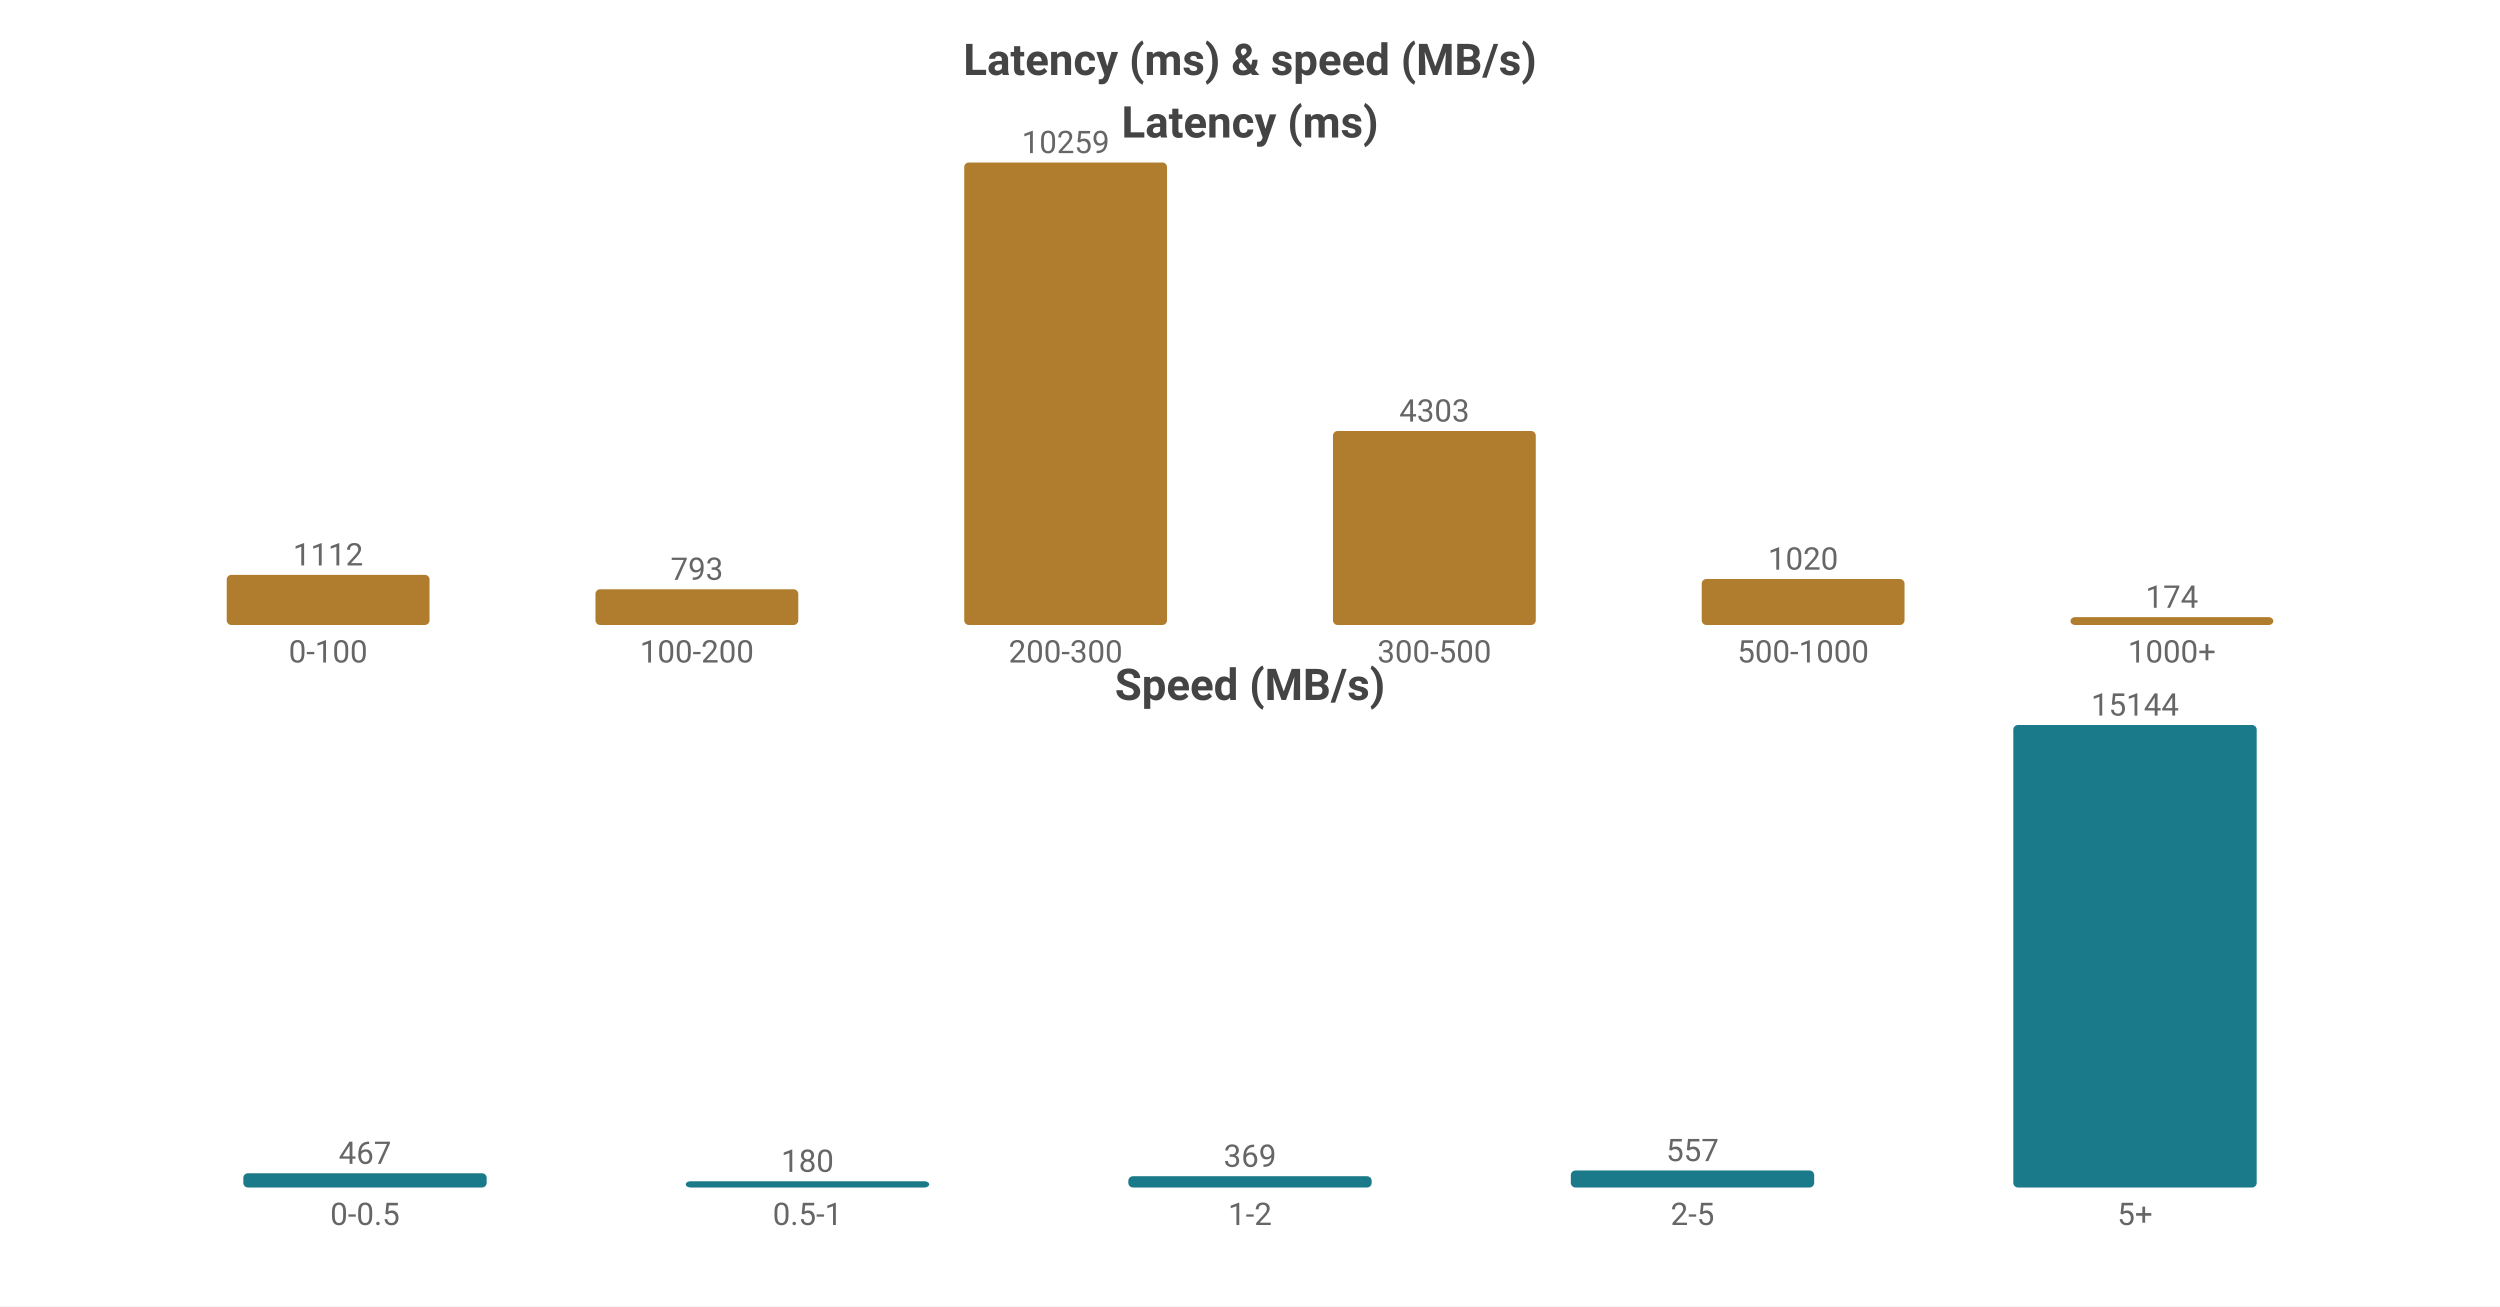
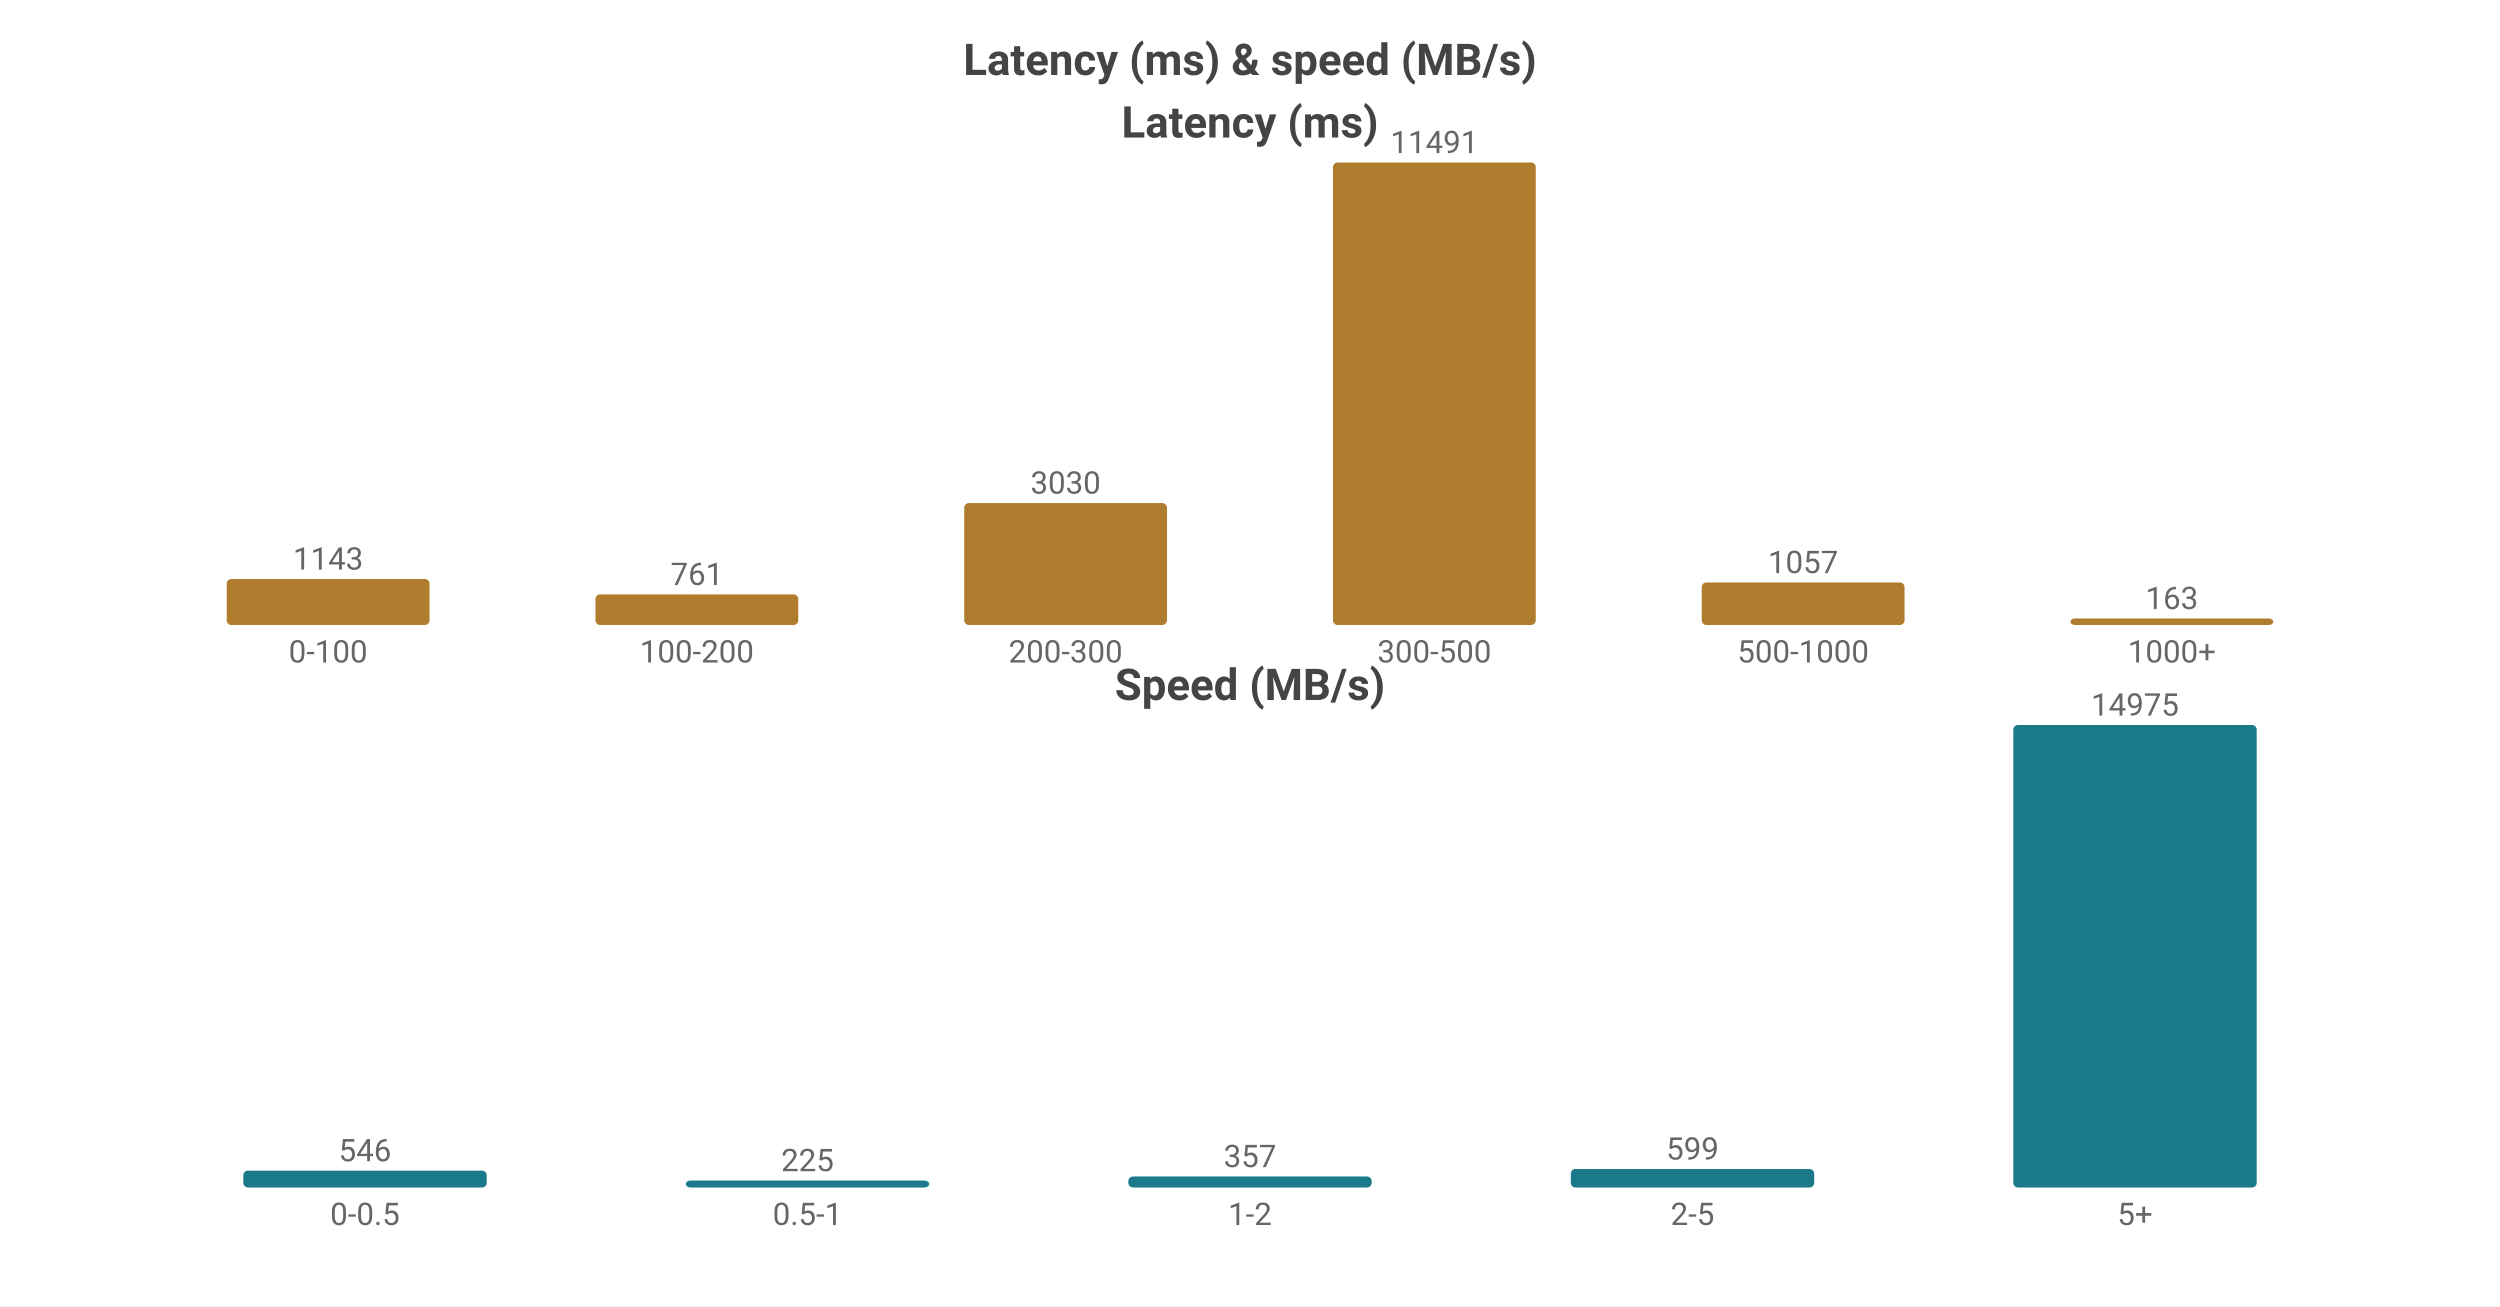
<svg xmlns="http://www.w3.org/2000/svg" width="800" height="418" viewBox="0 0 800 418">
  <rect width="800" height="418" fill="#ffffff" />
  <style>text{font-family:system-ui,-apple-system,'Segoe UI',Roboto,'PingFang SC','Microsoft YaHei','Noto Sans CJK SC',sans-serif}.g{stroke:#e8e8e8;stroke-width:1}.a{stroke:#999;stroke-width:1}.t{font-size:10px;fill:#666}.m{font-size:10px;text-anchor:middle;fill:#666}.e{font-size:10px;text-anchor:end;fill:#666}.l{font-size:11px;fill:#333}.tt{font-size:14px;font-weight:600;text-anchor:middle;fill:#444}.em{font-size:13px;text-anchor:middle;fill:#999}</style>
  <text class="tt" x="400.0" y="24">Latency (ms) &amp; speed (MB/s)</text>
  <text class="tt" x="400.0" y="44">Latency (ms)</text>
-   <rect x="72.55" y="183.958" width="64.9" height="16.042" fill="#b07d2e" rx="1.5" />
-   <text class="m" x="105.0" y="180.958">1112</text>
+   <rect x="72.55" y="185.279" width="64.9" height="14.721" fill="#b07d2e" rx="1.5" />
+   <text class="m" x="105.0" y="182.279">1143</text>
  <text class="m" x="105.0" y="212">0-100</text>
-   <rect x="190.55" y="188.56" width="64.9" height="11.44" fill="#b07d2e" rx="1.5" />
-   <text class="m" x="223.0" y="185.56">793</text>
+   <rect x="190.55" y="190.199" width="64.9" height="9.801" fill="#b07d2e" rx="1.5" />
+   <text class="m" x="223.0" y="187.199">761</text>
  <text class="m" x="223.0" y="212">100-200</text>
-   <rect x="308.55" y="52.0" width="64.9" height="148.0" fill="#b07d2e" rx="1.5" />
-   <text class="m" x="341.0" y="49.0">10259</text>
+   <rect x="308.55" y="160.975" width="64.9" height="39.025" fill="#b07d2e" rx="1.5" />
+   <text class="m" x="341.0" y="157.975">3030</text>
  <text class="m" x="341.0" y="212">200-300</text>
-   <rect x="426.55" y="137.923" width="64.9" height="62.077" fill="#b07d2e" rx="1.5" />
-   <text class="m" x="459.0" y="134.923">4303</text>
+   <rect x="426.55" y="52.0" width="64.9" height="148.0" fill="#b07d2e" rx="1.5" />
+   <text class="m" x="459.0" y="49.0">11491</text>
  <text class="m" x="459.0" y="212">300-500</text>
-   <rect x="544.55" y="185.285" width="64.9" height="14.715" fill="#b07d2e" rx="1.5" />
-   <text class="m" x="577.0" y="182.285">1020</text>
+   <rect x="544.55" y="186.386" width="64.9" height="13.614" fill="#b07d2e" rx="1.5" />
+   <text class="m" x="577.0" y="183.386">1057</text>
  <text class="m" x="577.0" y="212">500-1000</text>
-   <rect x="662.55" y="197.49" width="64.9" height="2.51" fill="#b07d2e" rx="1.5" />
-   <text class="m" x="695.0" y="194.49">174</text>
+   <rect x="662.55" y="197.901" width="64.9" height="2.099" fill="#b07d2e" rx="1.5" />
+   <text class="m" x="695.0" y="194.901">163</text>
  <text class="m" x="695.0" y="212">1000+</text>
  <text class="tt" x="400.0" y="224">Speed (MB/s)</text>
-   <rect x="77.86" y="375.436" width="77.88" height="4.564" fill="#1a7a8a" rx="1.5" />
-   <text class="m" x="116.8" y="372.436">467</text>
+   <rect x="77.86" y="374.604" width="77.88" height="5.396" fill="#1a7a8a" rx="1.5" />
+   <text class="m" x="116.8" y="371.604">546</text>
  <text class="m" x="116.8" y="392">0-0.5</text>
-   <rect x="219.46" y="378" width="77.88" height="2" fill="#1a7a8a" rx="1.5" />
-   <text class="m" x="258.4" y="375">180</text>
+   <rect x="219.46" y="377.776" width="77.88" height="2.224" fill="#1a7a8a" rx="1.5" />
+   <text class="m" x="258.4" y="374.776">225</text>
  <text class="m" x="258.4" y="392">0.5-1</text>
-   <rect x="361.06" y="376.394" width="77.88" height="3.606" fill="#1a7a8a" rx="1.5" />
-   <text class="m" x="400.0" y="373.394">369</text>
+   <rect x="361.06" y="376.472" width="77.88" height="3.528" fill="#1a7a8a" rx="1.5" />
+   <text class="m" x="400.0" y="373.472">357</text>
  <text class="m" x="400.0" y="392">1-2</text>
-   <rect x="502.66" y="374.557" width="77.88" height="5.443" fill="#1a7a8a" rx="1.5" />
-   <text class="m" x="541.6" y="371.557">557</text>
+   <rect x="502.66" y="374.08" width="77.88" height="5.92" fill="#1a7a8a" rx="1.5" />
+   <text class="m" x="541.6" y="371.08">599</text>
  <text class="m" x="541.6" y="392">2-5</text>
  <rect x="644.26" y="232.0" width="77.88" height="148.0" fill="#1a7a8a" rx="1.5" />
-   <text class="m" x="683.2" y="229.0">15144</text>
+   <text class="m" x="683.2" y="229.0">14975</text>
  <text class="m" x="683.2" y="392">5+</text>
</svg>
